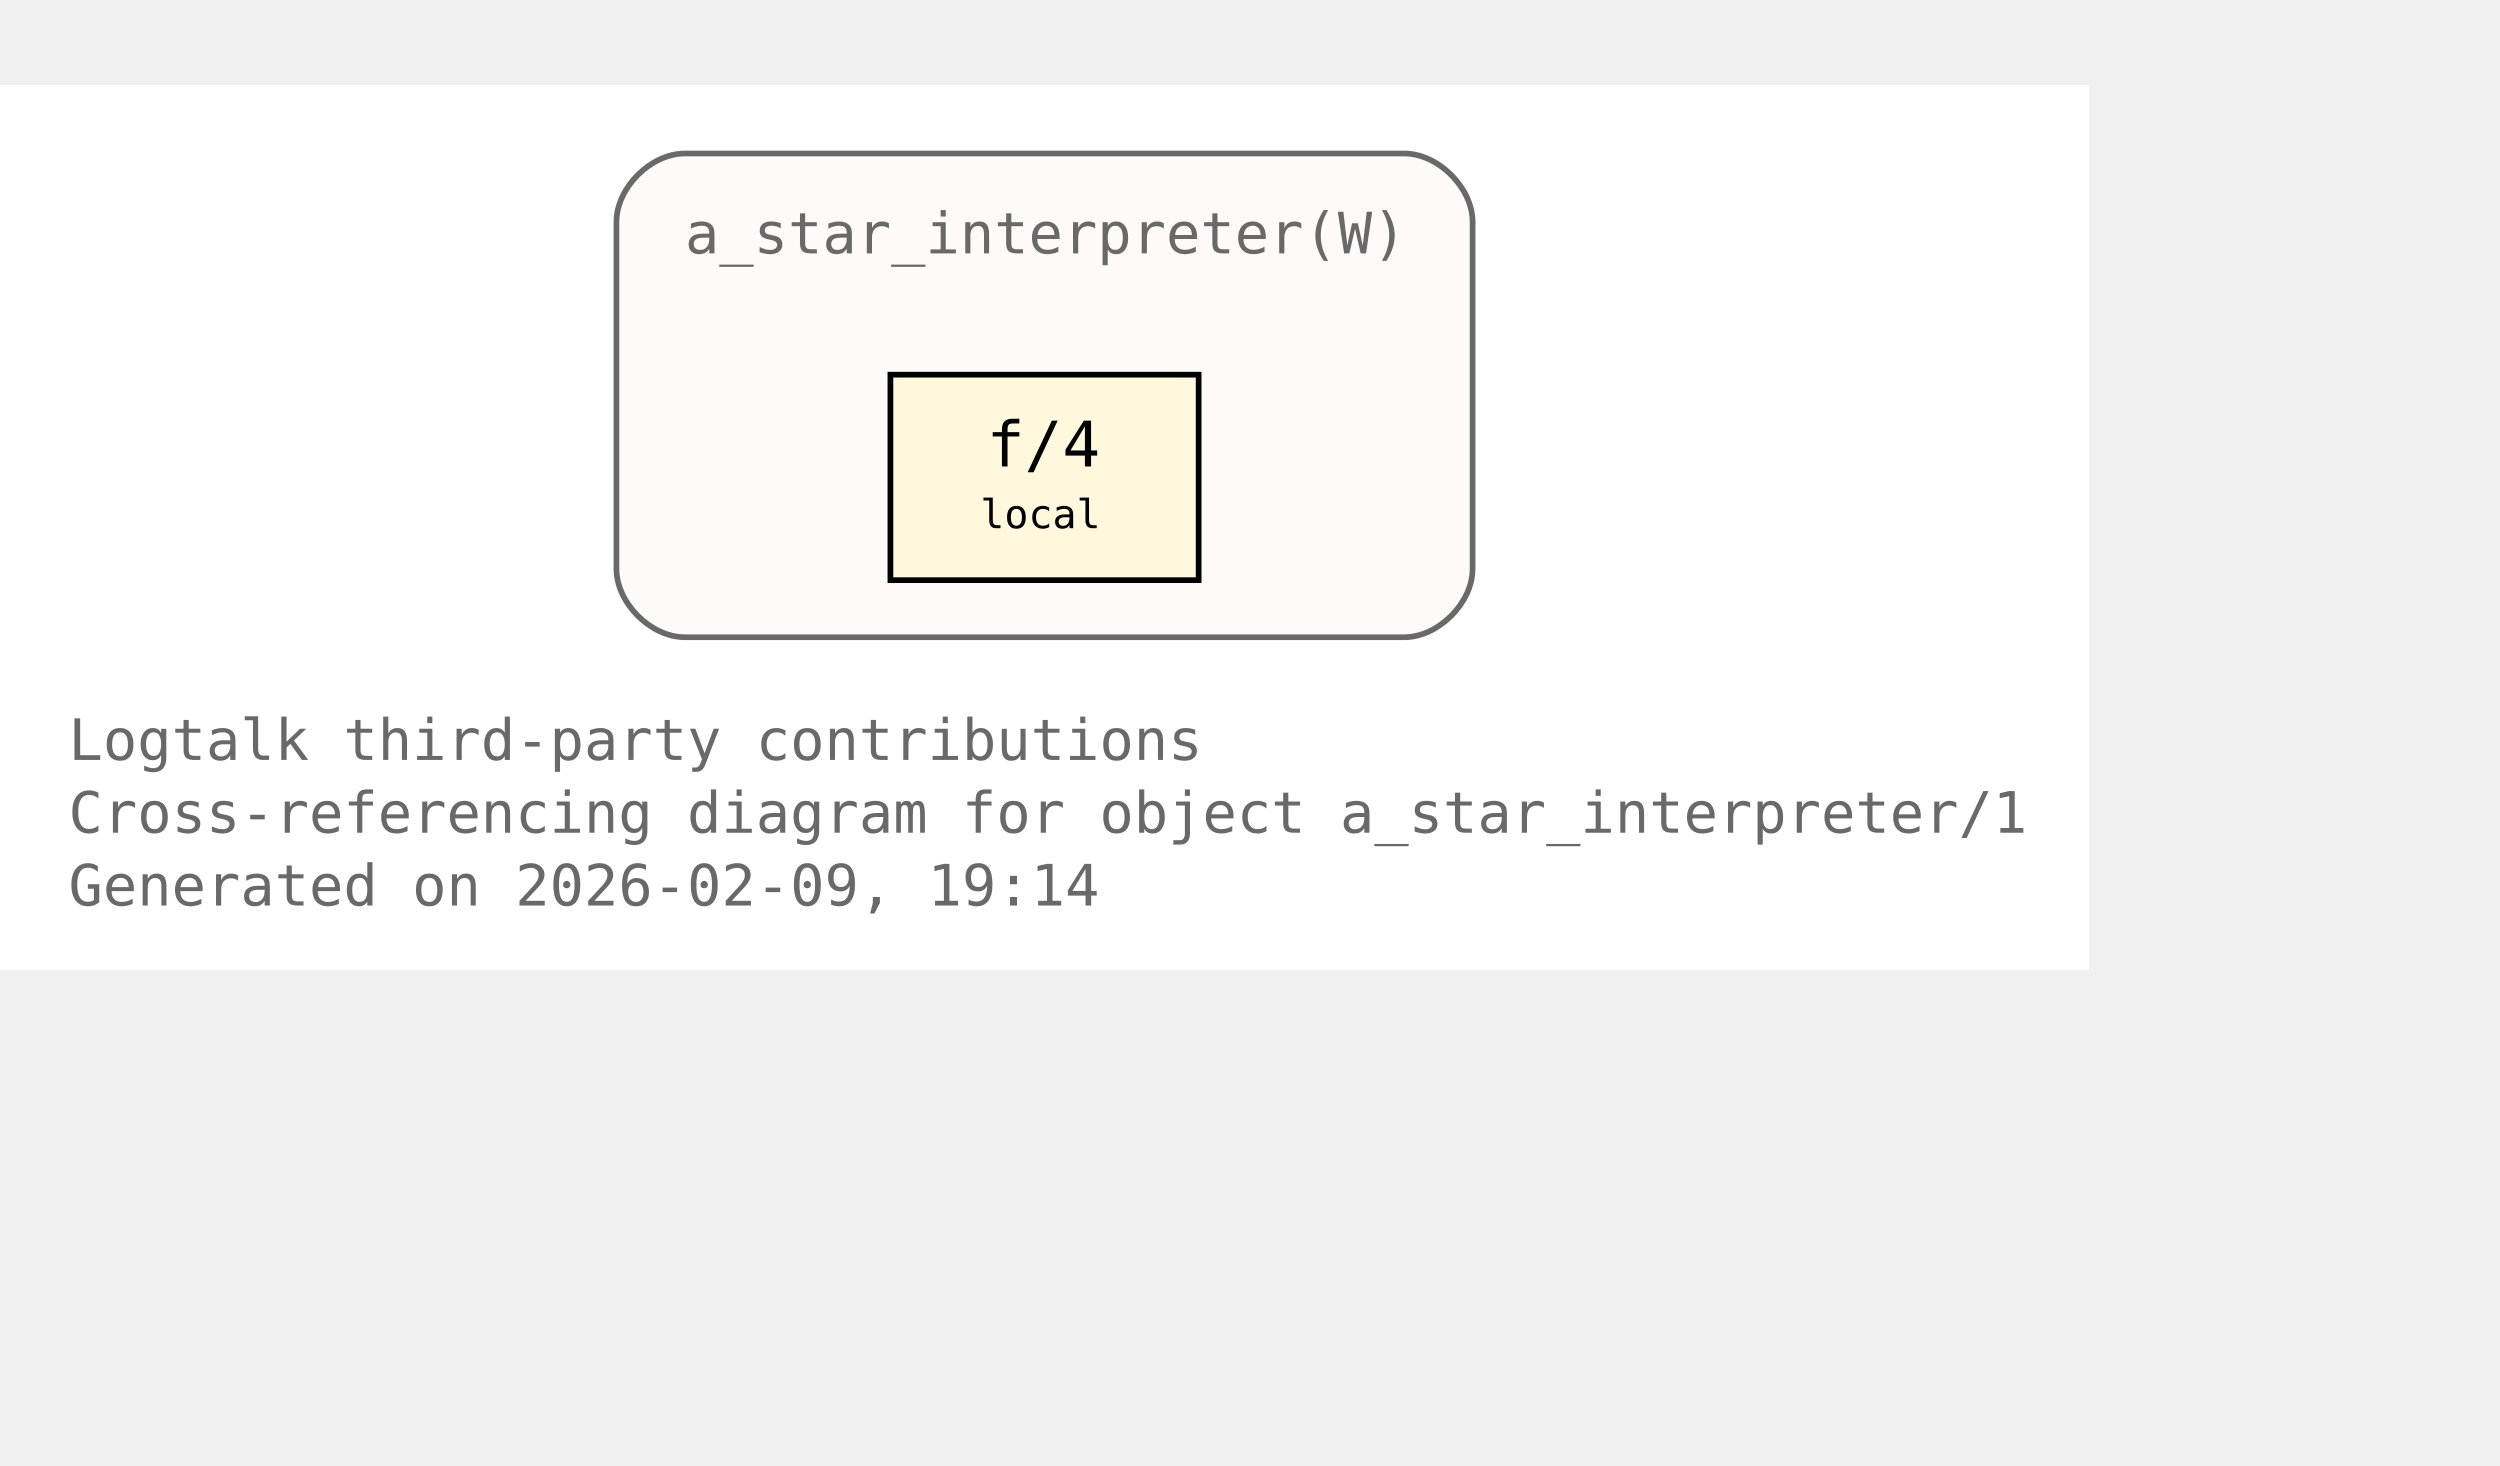
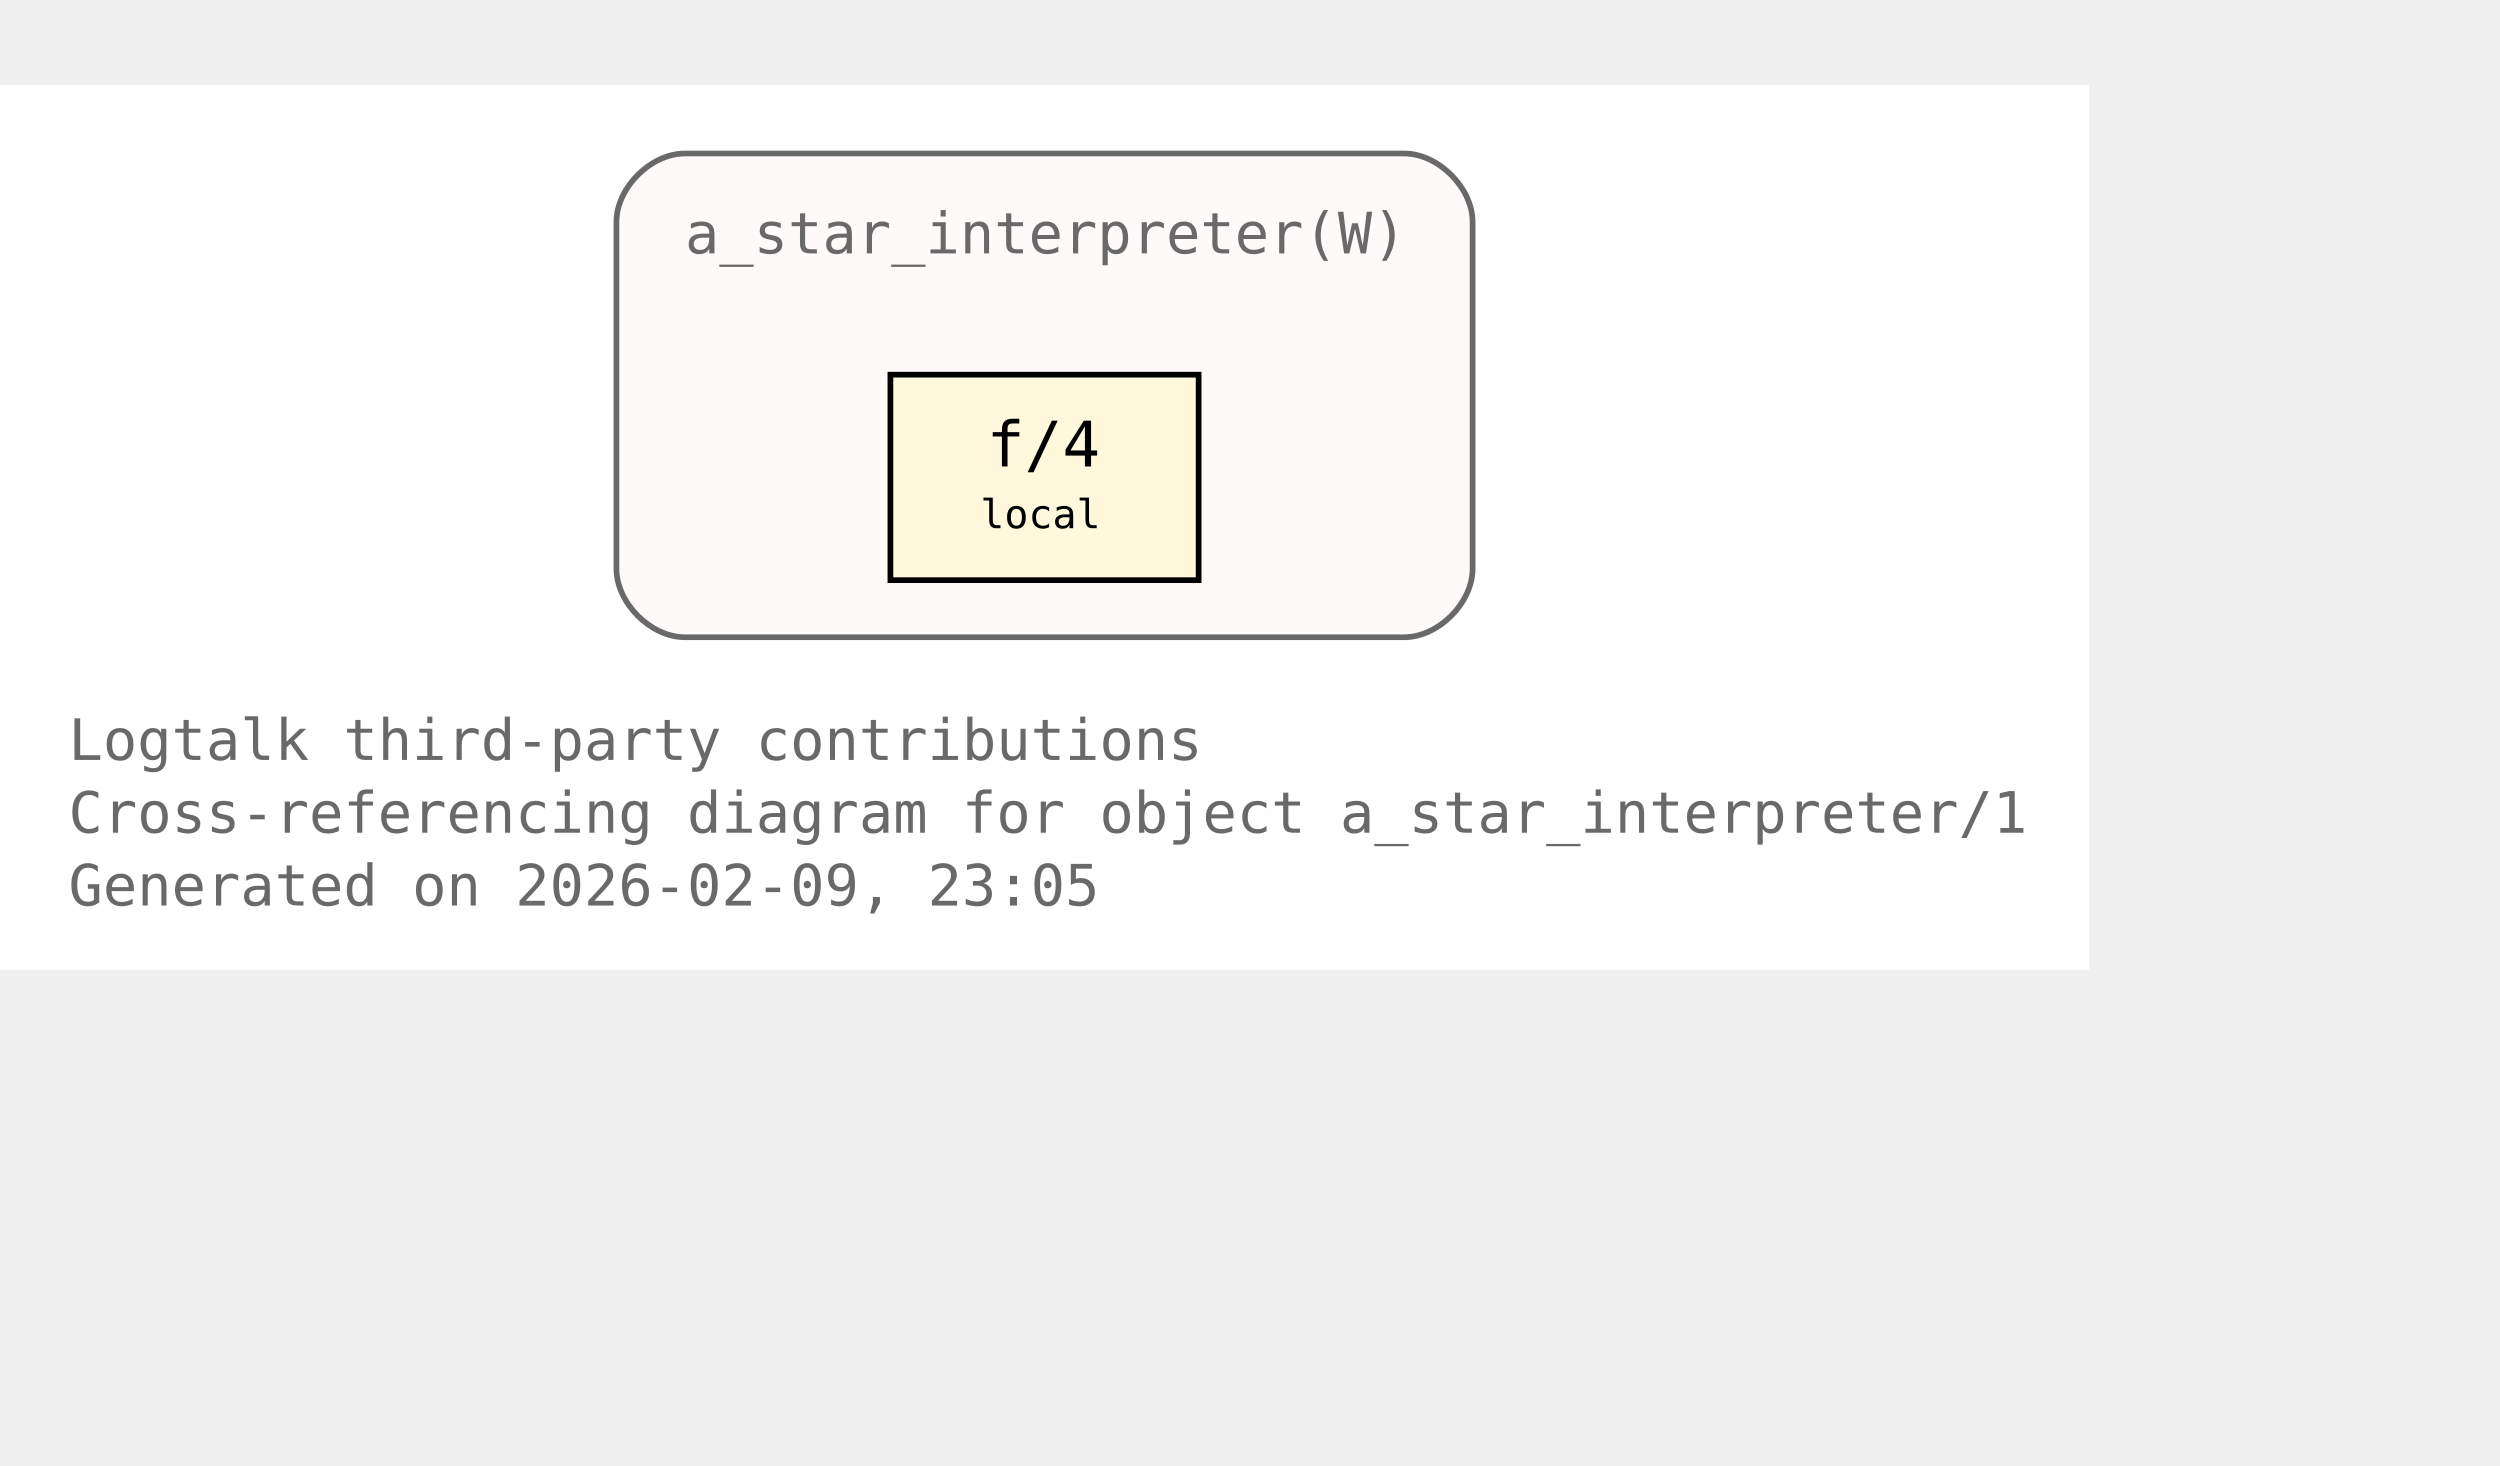
<svg xmlns="http://www.w3.org/2000/svg" xmlns:xlink="http://www.w3.org/1999/xlink" width="510pt" height="299pt" viewBox="72.00 72.00 438.00 227.00">
  <g id="graph0" class="graph" transform="scale(1 1) rotate(0) translate(76 223)">
    <polygon fill="white" stroke="none" points="-4,4 -4,-151 362,-151 362,4 -4,4" />
    <text xml:space="preserve" text-anchor="start" x="8" y="-32.75" font-family="Monospace" font-size="10.00" fill="dimgray">Logtalk third-party contributions</text>
    <text xml:space="preserve" text-anchor="start" x="8" y="-20" font-family="Monospace" font-size="10.00" fill="dimgray">Cross-referencing diagram for object a_star_interpreter/1</text>
-     <text xml:space="preserve" text-anchor="start" x="8" y="-7.25" font-family="Monospace" font-size="10.00" fill="dimgray">Generated on 2026-02-09, 19:14</text>
+     <text xml:space="preserve" text-anchor="start" x="8" y="-7.25" font-family="Monospace" font-size="10.00" fill="dimgray">Generated on 2026-02-09, 23:05</text>
    <g id="clust1" class="cluster">
      <g id="a_clust1">
        <a xlink:title="a_star_interpreter(W)">
          <path fill="snow" stroke="dimgray" d="M116,-54.25C116,-54.25 242,-54.25 242,-54.25 248,-54.25 254,-60.25 254,-66.25 254,-66.25 254,-127 254,-127 254,-133 248,-139 242,-139 242,-139 116,-139 116,-139 110,-139 104,-133 104,-127 104,-127 104,-66.25 104,-66.25 104,-60.25 110,-54.25 116,-54.25" />
          <g id="a_clust1_0">
-             <a xlink:href="https://github.com/LogtalkDotOrg/logtalk3/tree/062cc85989c499b935e296622ad2c19f1c07bcc4/contributions/verdi_neruda/a_star_interpreter.lgt#L35" xlink:title="https://github.com/LogtalkDotOrg/logtalk3/tree/062cc85989c499b935e296622ad2c19f1c07bcc4/contributions/verdi_neruda/a_star_interpreter.lgt#L35">
+             <a xlink:href="https://github.com/LogtalkDotOrg/logtalk3/tree/6195dd8d87131680bfdc6c8a7e53d28c269d138d/contributions/verdi_neruda/a_star_interpreter.lgt#L35" xlink:title="https://github.com/LogtalkDotOrg/logtalk3/tree/6195dd8d87131680bfdc6c8a7e53d28c269d138d/contributions/verdi_neruda/a_star_interpreter.lgt#L35">
              <text xml:space="preserve" text-anchor="start" x="116" y="-121.5" font-family="Monospace" font-size="10.00" fill="dimgray">a_star_interpreter(W)</text>
            </a>
          </g>
        </a>
      </g>
    </g>
    <g id="node1" class="node">
      <polygon fill="cornsilk" stroke="black" points="206,-100.25 152,-100.25 152,-64.25 206,-64.25 206,-100.25" />
      <text xml:space="preserve" text-anchor="start" x="162.5" y="-84.95" font-family="Monospace" font-size="9.00"> </text>
      <g id="a_node1_1">
-         <a xlink:href="https://github.com/LogtalkDotOrg/logtalk3/tree/062cc85989c499b935e296622ad2c19f1c07bcc4/contributions/verdi_neruda/a_star_interpreter.lgt#L46" xlink:title="https://github.com/LogtalkDotOrg/logtalk3/tree/062cc85989c499b935e296622ad2c19f1c07bcc4/contributions/verdi_neruda/a_star_interpreter.lgt#L46">
+         <a xlink:href="https://github.com/LogtalkDotOrg/logtalk3/tree/6195dd8d87131680bfdc6c8a7e53d28c269d138d/contributions/verdi_neruda/a_star_interpreter.lgt#L46" xlink:title="https://github.com/LogtalkDotOrg/logtalk3/tree/6195dd8d87131680bfdc6c8a7e53d28c269d138d/contributions/verdi_neruda/a_star_interpreter.lgt#L46">
          <text xml:space="preserve" text-anchor="start" x="168.88" y="-84.17" font-family="Monospace" font-size="11.00">f/4</text>
        </a>
      </g>
      <text xml:space="preserve" text-anchor="start" x="190.25" y="-84.95" font-family="Monospace" font-size="9.00"> </text>
      <text xml:space="preserve" text-anchor="start" x="162.5" y="-72.58" font-family="Monospace" font-size="9.00"> </text>
      <text xml:space="preserve" text-anchor="start" x="167.75" y="-73.35" font-family="Monospace" font-size="7.00">local</text>
      <text xml:space="preserve" text-anchor="start" x="190.25" y="-72.58" font-family="Monospace" font-size="9.00"> </text>
    </g>
  </g>
</svg>
